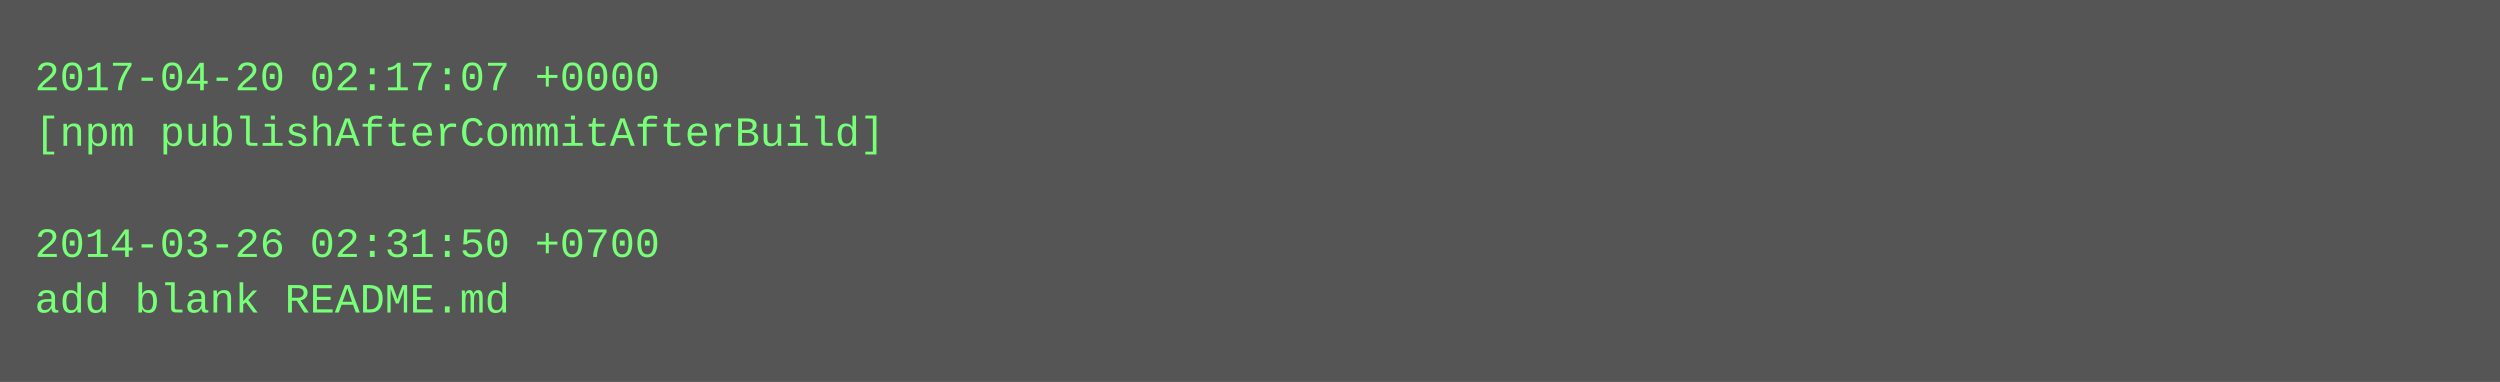
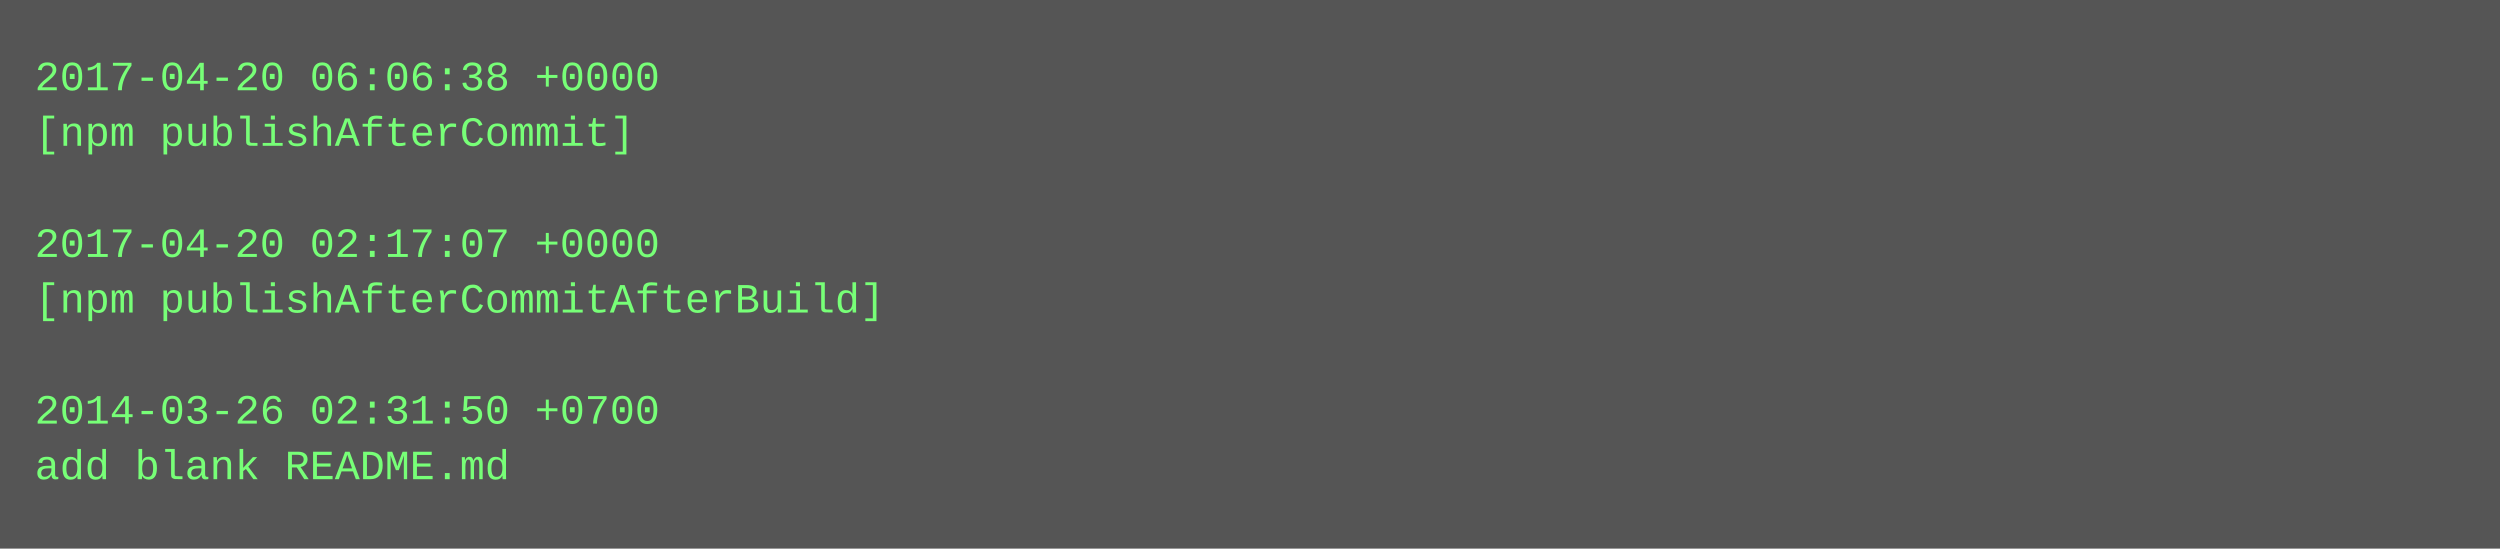
- <svg xmlns="http://www.w3.org/2000/svg" height="110" width="720">
-   <rect height="110" fill="#555" width="720" />
+ <svg xmlns="http://www.w3.org/2000/svg" height="158" width="720">
+   <rect height="158" fill="#555" width="720" />
  <text fill="#7f7" font-family="Courier New" font-size="12" xml:space="preserve">
-     <tspan x="10" y="26">2017-04-20 02:17:07 +0000</tspan>
-     <tspan x="10" y="42">[npm publishAfterCommitAfterBuild]</tspan>
+     <tspan x="10" y="26">2017-04-20 06:06:38 +0000</tspan>
+     <tspan x="10" y="42">[npm publishAfterCommit]</tspan>
    <tspan x="10" y="58" />
-     <tspan x="10" y="74">2014-03-26 02:31:50 +0700</tspan>
-     <tspan x="10" y="90">add blank README.md</tspan>
+     <tspan x="10" y="74">2017-04-20 02:17:07 +0000</tspan>
+     <tspan x="10" y="90">[npm publishAfterCommitAfterBuild]</tspan>
+     <tspan x="10" y="106" />
+     <tspan x="10" y="122">2014-03-26 02:31:50 +0700</tspan>
+     <tspan x="10" y="138">add blank README.md</tspan>
  </text>
</svg>
